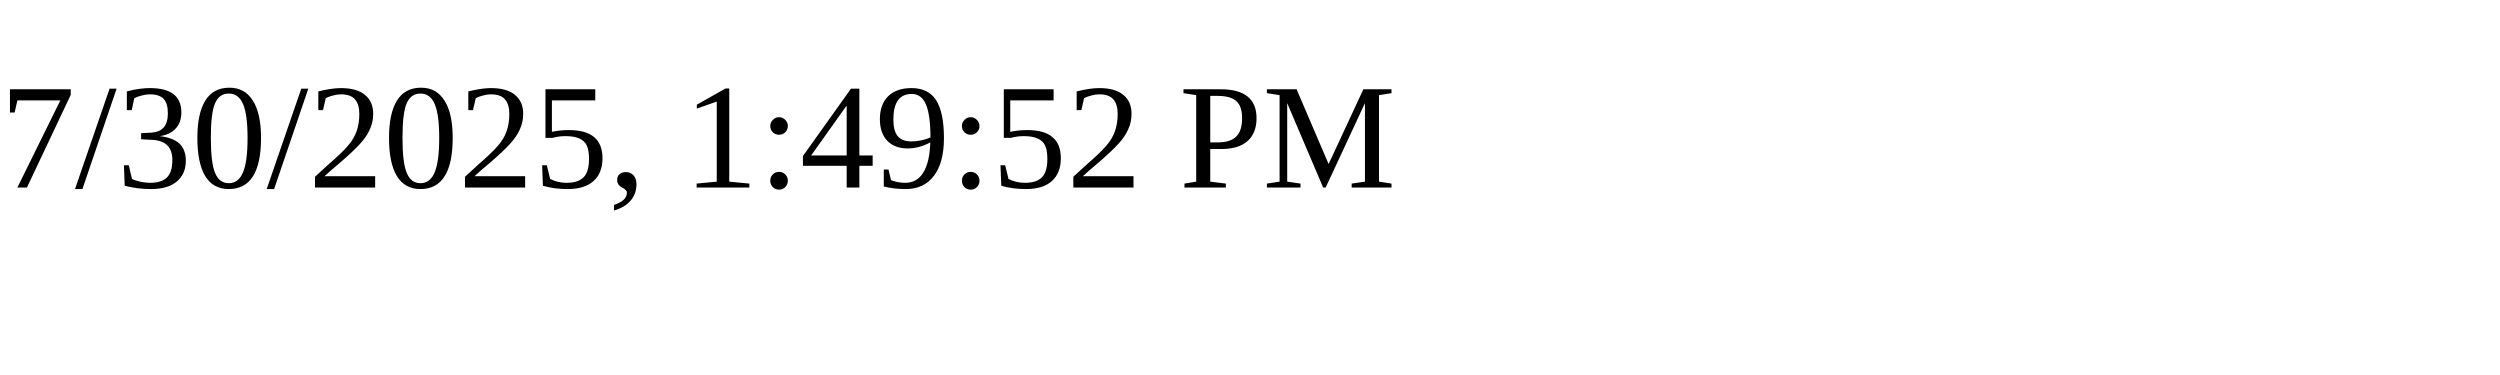
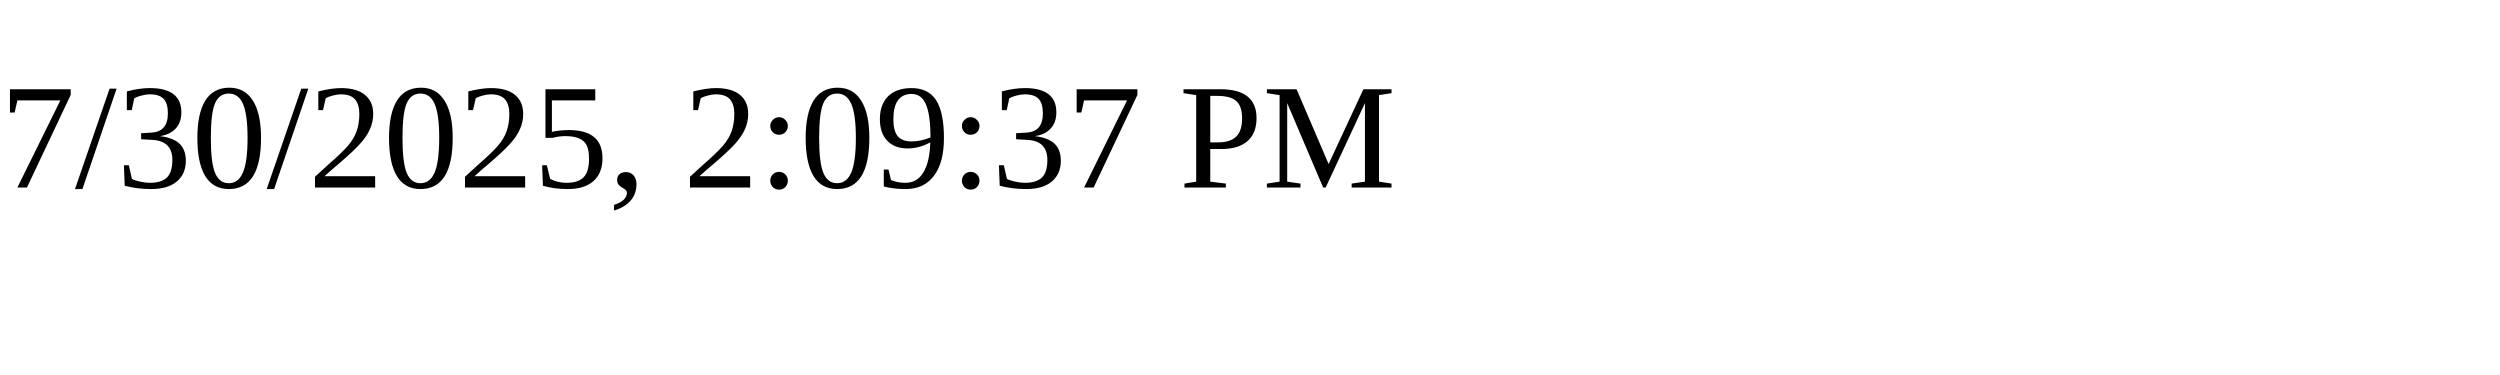
<svg xmlns="http://www.w3.org/2000/svg" height="30" width="200">
-   <text x="0" y="15">7/30/2025, 1:49:52 PM</text>
+   <text x="0" y="15">7/30/2025, 2:09:37 PM</text>
</svg>
